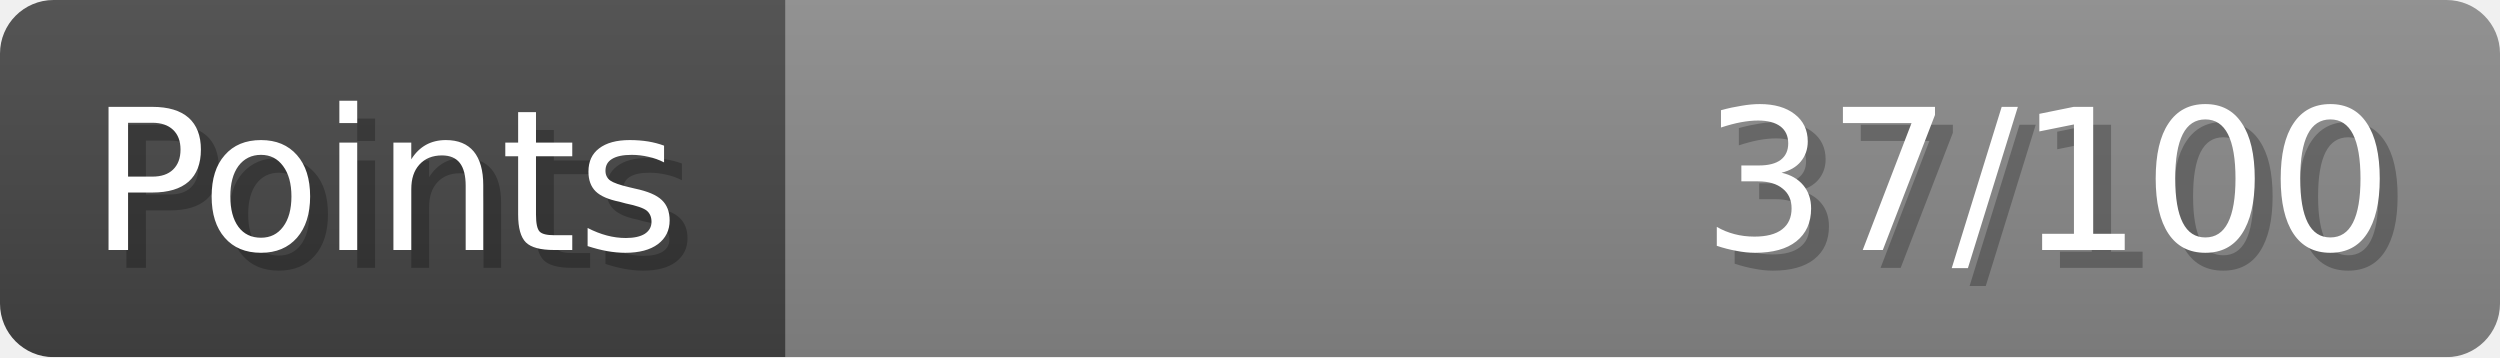
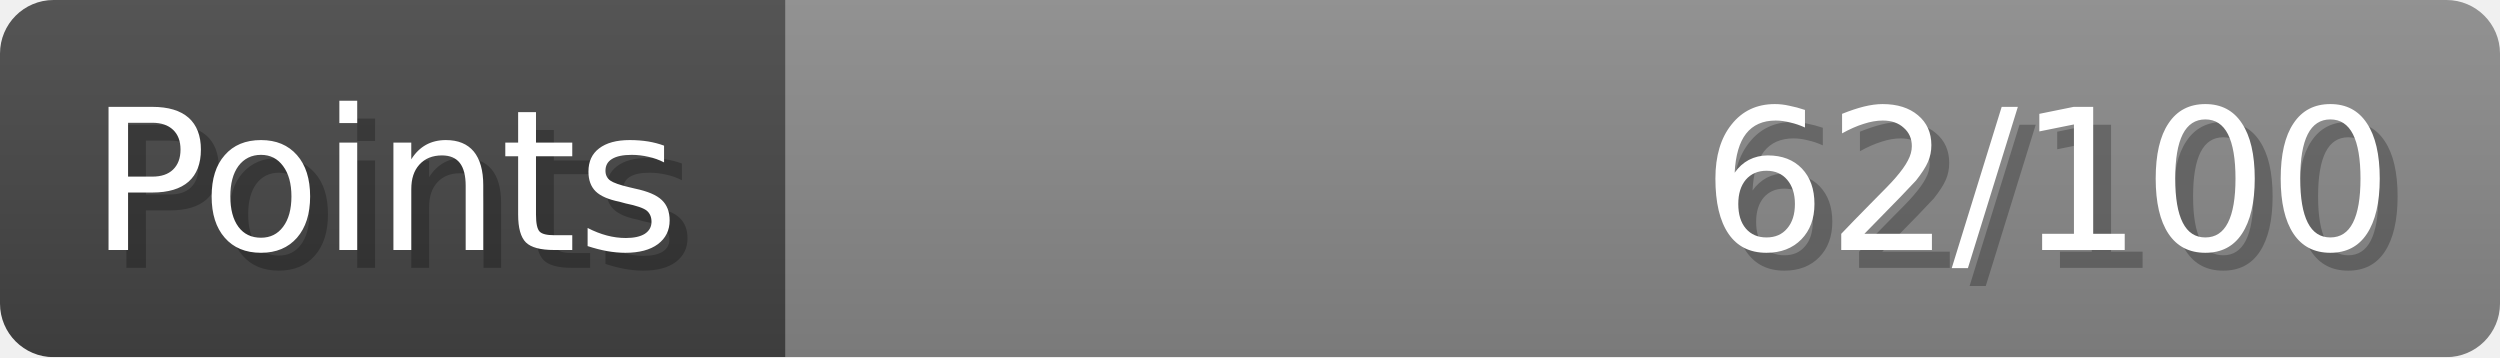
- <svg xmlns="http://www.w3.org/2000/svg" width="140px" height="20px" role="img" aria-label="Points: 37/100">
+ <svg xmlns="http://www.w3.org/2000/svg" width="140px" height="20px" role="img" aria-label="Points: 62/100">
  <linearGradient id="a" x2="0" y2="100%">
    <stop offset="0" stop-opacity=".1" stop-color="#EEE" />
    <stop offset="1" stop-opacity=".1" />
  </linearGradient>
  <mask id="m">
    <rect width="100%" height="100%" rx="3" fill="#FFF" />
  </mask>
  <g mask="url(#m)">
    <rect x="0" y="0" width="44" height="20" fill="#444" />
    <svg x="44" y="0" width="96" height="20">
      <rect width="100%" height="100%" fill="#888888" />
      <rect width="0%" height="100%" fill="#33CC11" transform="">
-         <animate attributeName="width" begin="0.5s" dur="600ms" from="0%" to="37%" repeatCount="1" fill="freeze" calcMode="spline" keyTimes="0; 1" keySplines="0.3, 0.61, 0.355, 1" />
+         <animate attributeName="width" begin="0.5s" dur="600ms" from="0%" to="62%" repeatCount="1" fill="freeze" calcMode="spline" keyTimes="0; 1" keySplines="0.3, 0.61, 0.355, 1" />
      </rect>
    </svg>
    <rect width="140" height="20" fill="url(#a)" />
  </g>
  <g aria-hidden="true" font-size="11" font-family="Verdana, DejaVu Sans, sans-serif" fill="#FFFFFF">
    <text x="6" y="15" fill="#000" opacity="0.25">Points</text>
    <text x="5" y="14">Points</text>
-     <text x="135" y="15" fill="#000" opacity="0.25" text-anchor="end">37/100</text>
-     <text x="134" y="14" text-anchor="end">37/100</text>
+     <text x="135" y="15" fill="#000" opacity="0.25" text-anchor="end">62/100</text>
+     <text x="134" y="14" text-anchor="end">62/100</text>
  </g>
</svg>
